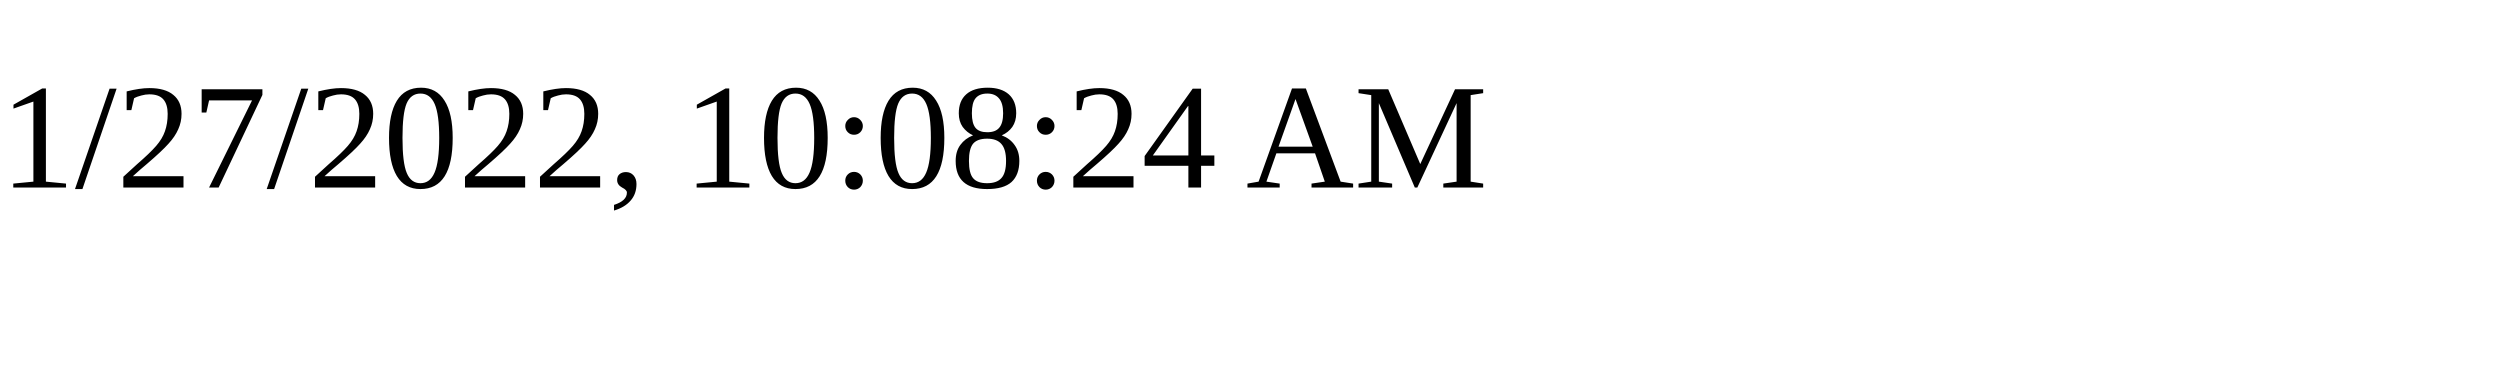
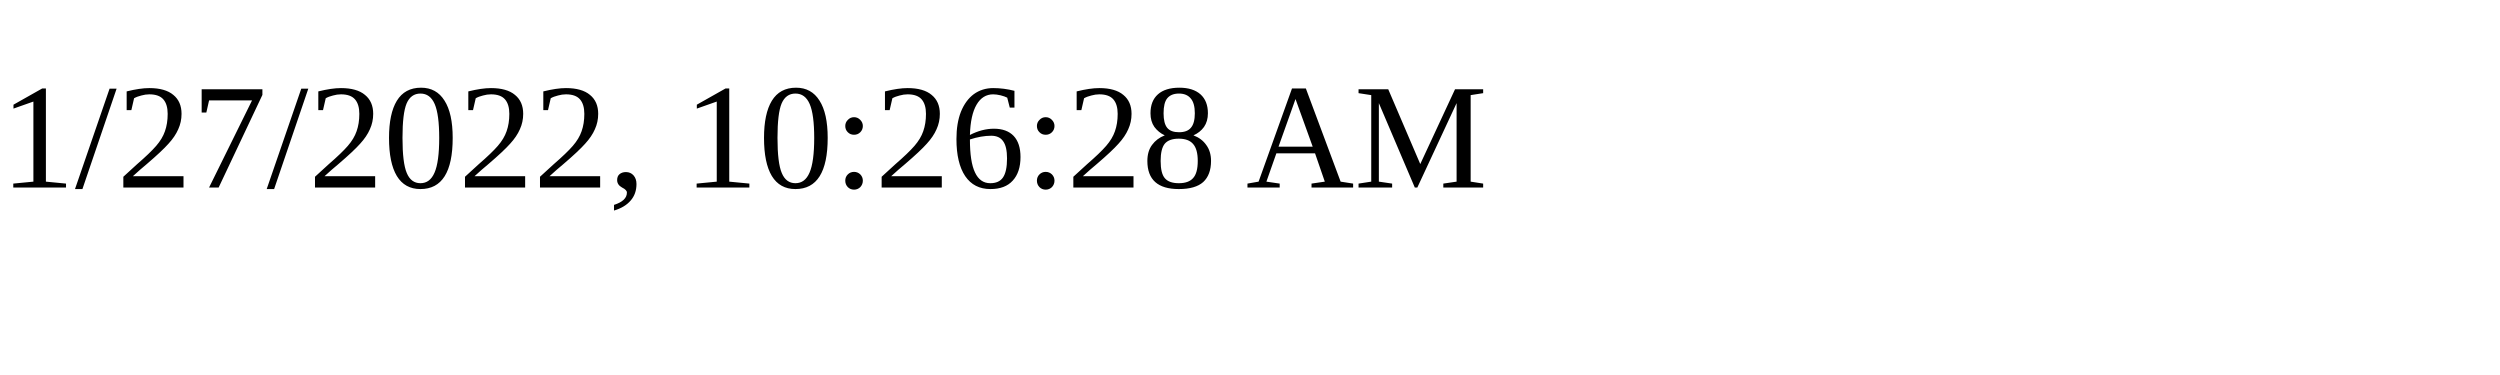
<svg xmlns="http://www.w3.org/2000/svg" height="30" width="200">
-   <text x="0" y="15">1/27/2022, 10:08:24 AM</text>
+   <text x="0" y="15">1/27/2022, 10:26:28 AM</text>
</svg>
